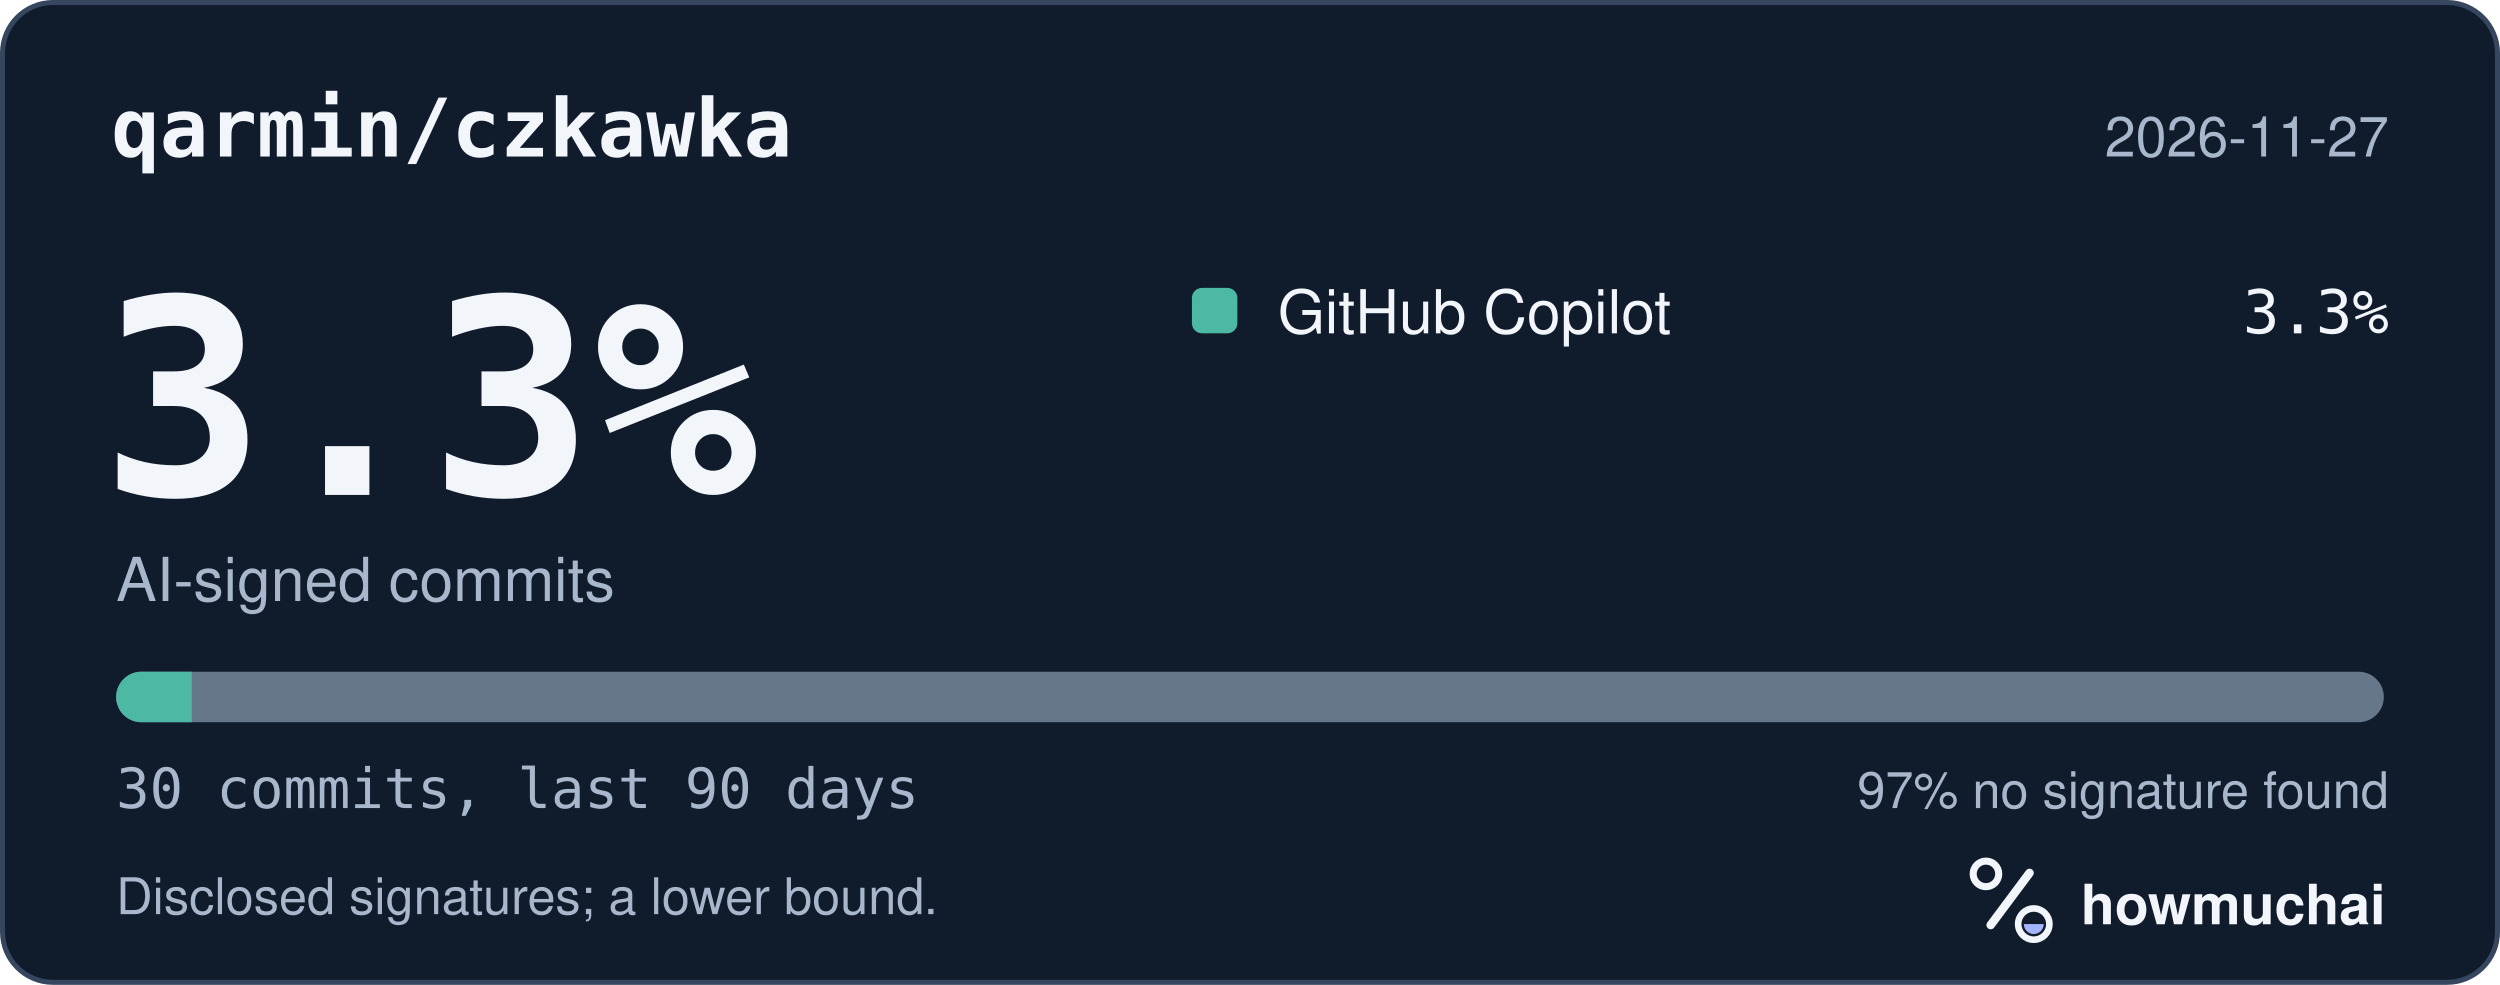
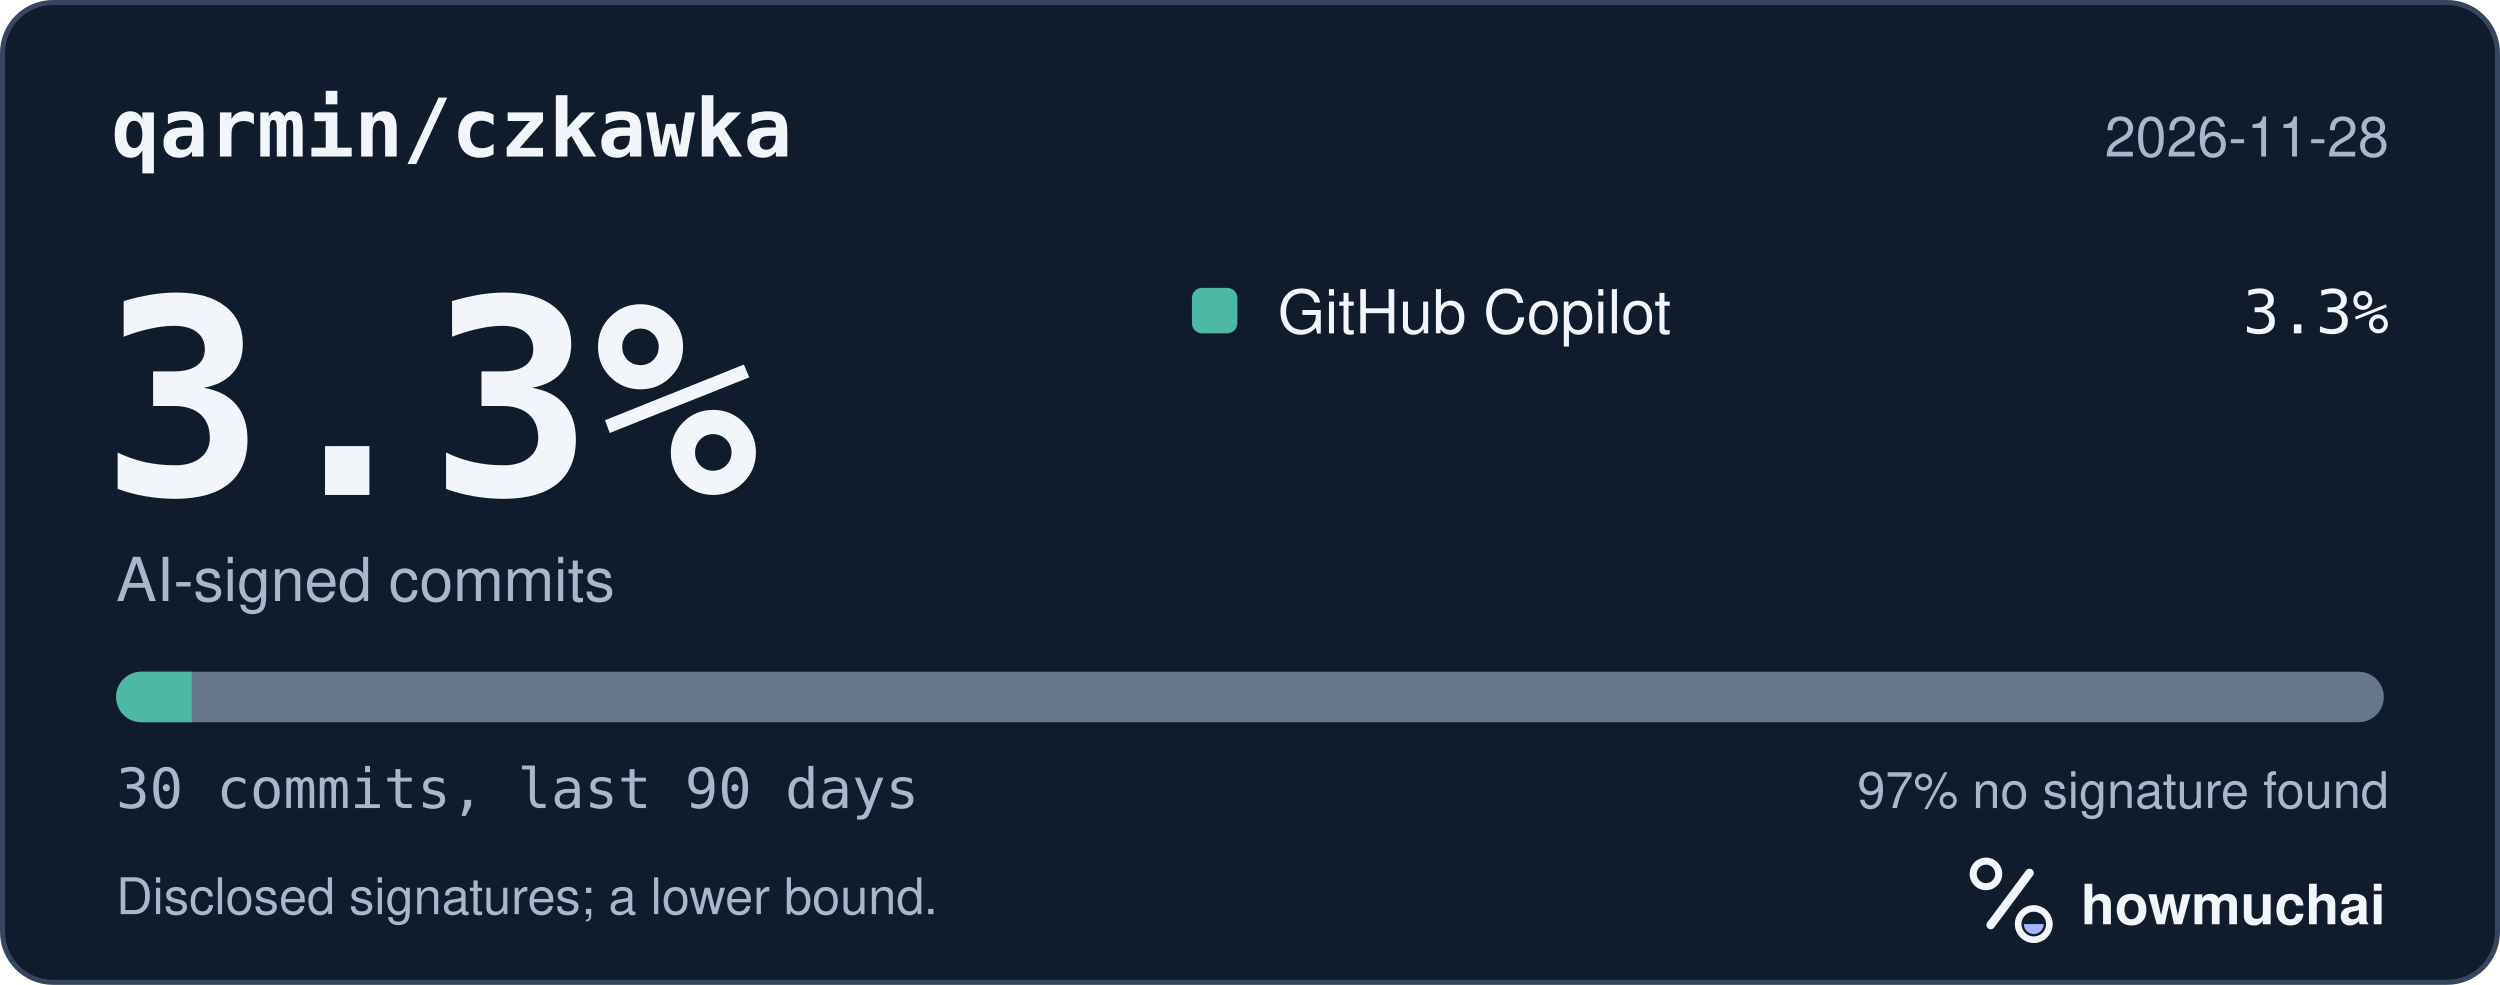
<svg xmlns="http://www.w3.org/2000/svg" width="495" height="195" viewBox="0 0 495 195" role="img" aria-labelledby="hm-t hm-d">
  <rect x="0.5" y="0.5" width="494" height="194" rx="10" fill="#101B2C" stroke="#35465E" />
  <text x="22" y="31" fill="#F2F5FA" font-family="ui-monospace, SF Mono, Menlo, Consolas, IBM Plex Mono, monospace" font-size="16" font-weight="600">qarmin/czkawka</text>
-   <text x="473" y="31" fill="#A8B7CC" font-family="-apple-system, BlinkMacSystemFont, Segoe UI, Helvetica, Arial, Fira Sans, sans-serif" font-size="11" text-anchor="end">2026-11-27</text>
+   <text x="473" y="31" fill="#A8B7CC" font-family="-apple-system, BlinkMacSystemFont, Segoe UI, Helvetica, Arial, Fira Sans, sans-serif" font-size="11" text-anchor="end">2026-11-28</text>
  <text x="20" y="98" fill="#F2F5FA" font-family="ui-monospace, SF Mono, Menlo, Consolas, IBM Plex Mono, monospace" font-size="54" font-weight="700">3.3%</text>
  <text x="23" y="119" fill="#A8B7CC" font-family="-apple-system, BlinkMacSystemFont, Segoe UI, Helvetica, Arial, Fira Sans, sans-serif" font-size="12">AI-signed commits</text>
  <rect x="236" y="57" width="9" height="9" rx="2" fill="#4DB8A4" />
  <text x="253" y="66" fill="#F2F5FA" font-family="-apple-system, BlinkMacSystemFont, Segoe UI, Helvetica, Arial, Fira Sans, sans-serif" font-size="12">GitHub Copilot</text>
  <text x="473" y="66" fill="#F2F5FA" font-family="ui-monospace, SF Mono, Menlo, Consolas, IBM Plex Mono, monospace" font-size="12" text-anchor="end">3.3%</text>
  <defs>
    <clipPath id="hm-bar">
      <rect x="23" y="133" width="449" height="10" rx="5" />
    </clipPath>
  </defs>
  <rect x="23" y="133" width="449" height="10" rx="5" fill="#66768B" />
  <g clip-path="url(#hm-bar)">
    <rect x="23.00" y="133" width="14.97" height="10" fill="#4DB8A4" />
  </g>
  <text x="23" y="160" fill="#A8B7CC" font-family="ui-monospace, SF Mono, Menlo, Consolas, IBM Plex Mono, monospace" font-size="11">30 commits, last 90 days</text>
  <text x="473" y="160" fill="#A8B7CC" font-family="-apple-system, BlinkMacSystemFont, Segoe UI, Helvetica, Arial, Fira Sans, sans-serif" font-size="10" text-anchor="end">97% no signature found</text>
  <text x="23" y="181" fill="#A8B7CC" font-family="-apple-system, BlinkMacSystemFont, Segoe UI, Helvetica, Arial, Fira Sans, sans-serif" font-size="10">Disclosed signatures; a lower bound.</text>
  <g transform="translate(386 166) scale(0.046875)">
    <circle cx="154" cy="150" r="54" fill="none" stroke="#F2F5FA" stroke-width="30" />
    <path d="M174 366 338 146" fill="none" stroke="#F2F5FA" stroke-width="36" stroke-linecap="round" />
    <circle cx="356" cy="362" r="66" fill="none" stroke="#F2F5FA" stroke-width="28" />
    <path d="M314 362a42 42 0 0 0 84 0Z" fill="#A4B5FF" />
  </g>
  <text x="412" y="183" fill="#F2F5FA" font-family="-apple-system, BlinkMacSystemFont, Segoe UI, Helvetica, Arial, Fira Sans, sans-serif" font-size="11" font-weight="650">howmuchai</text>
</svg>
